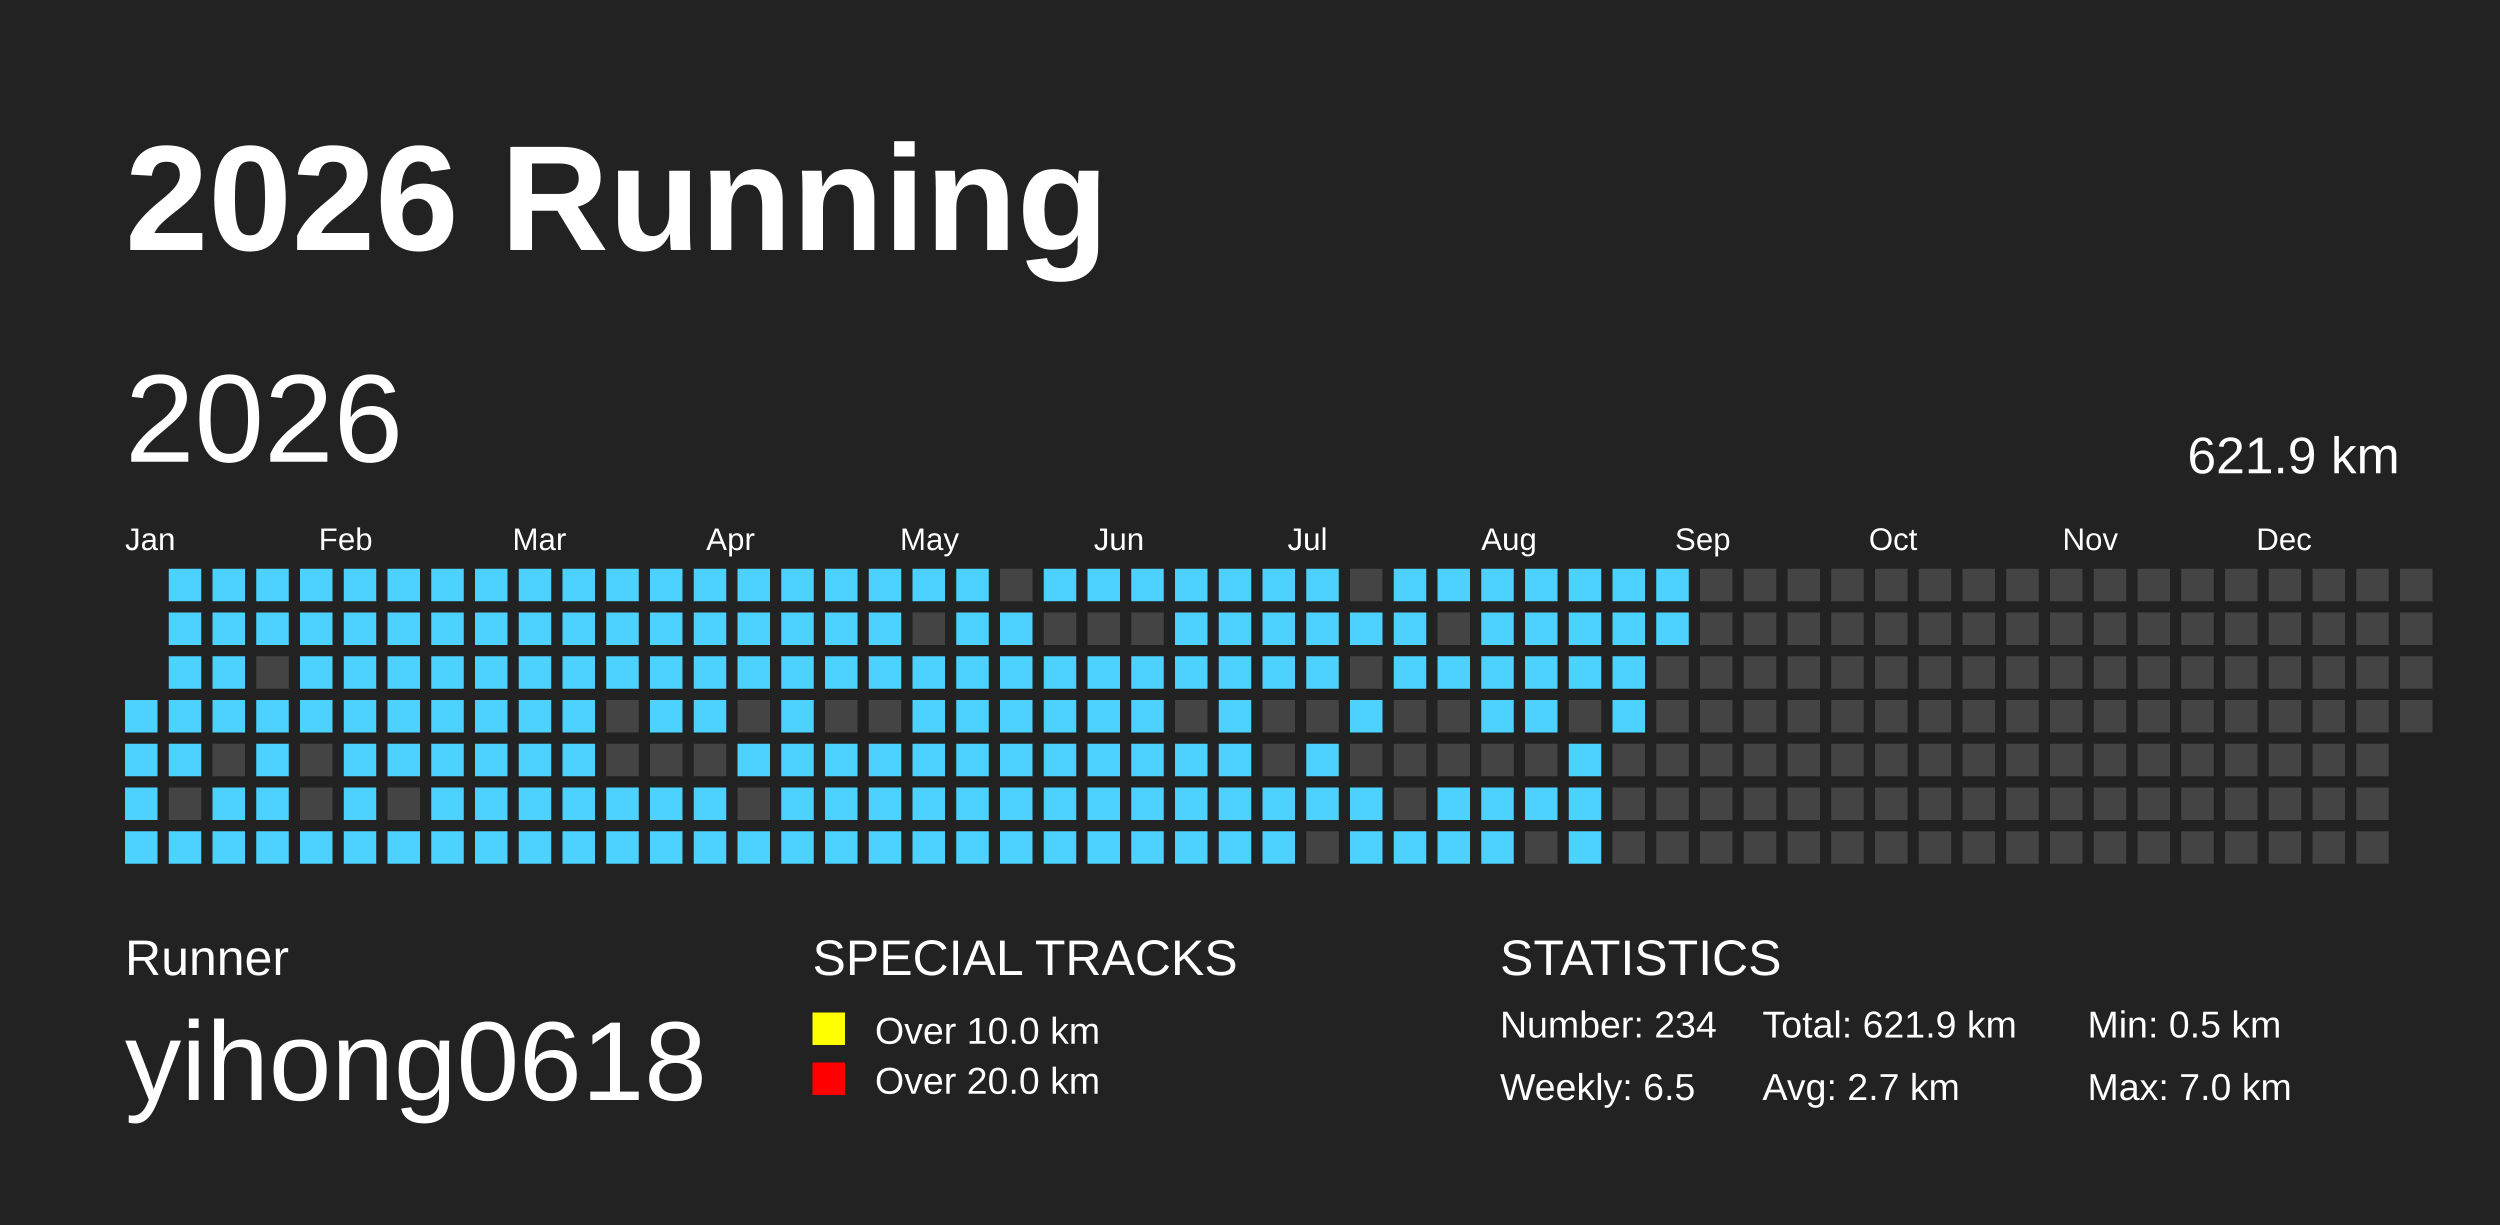
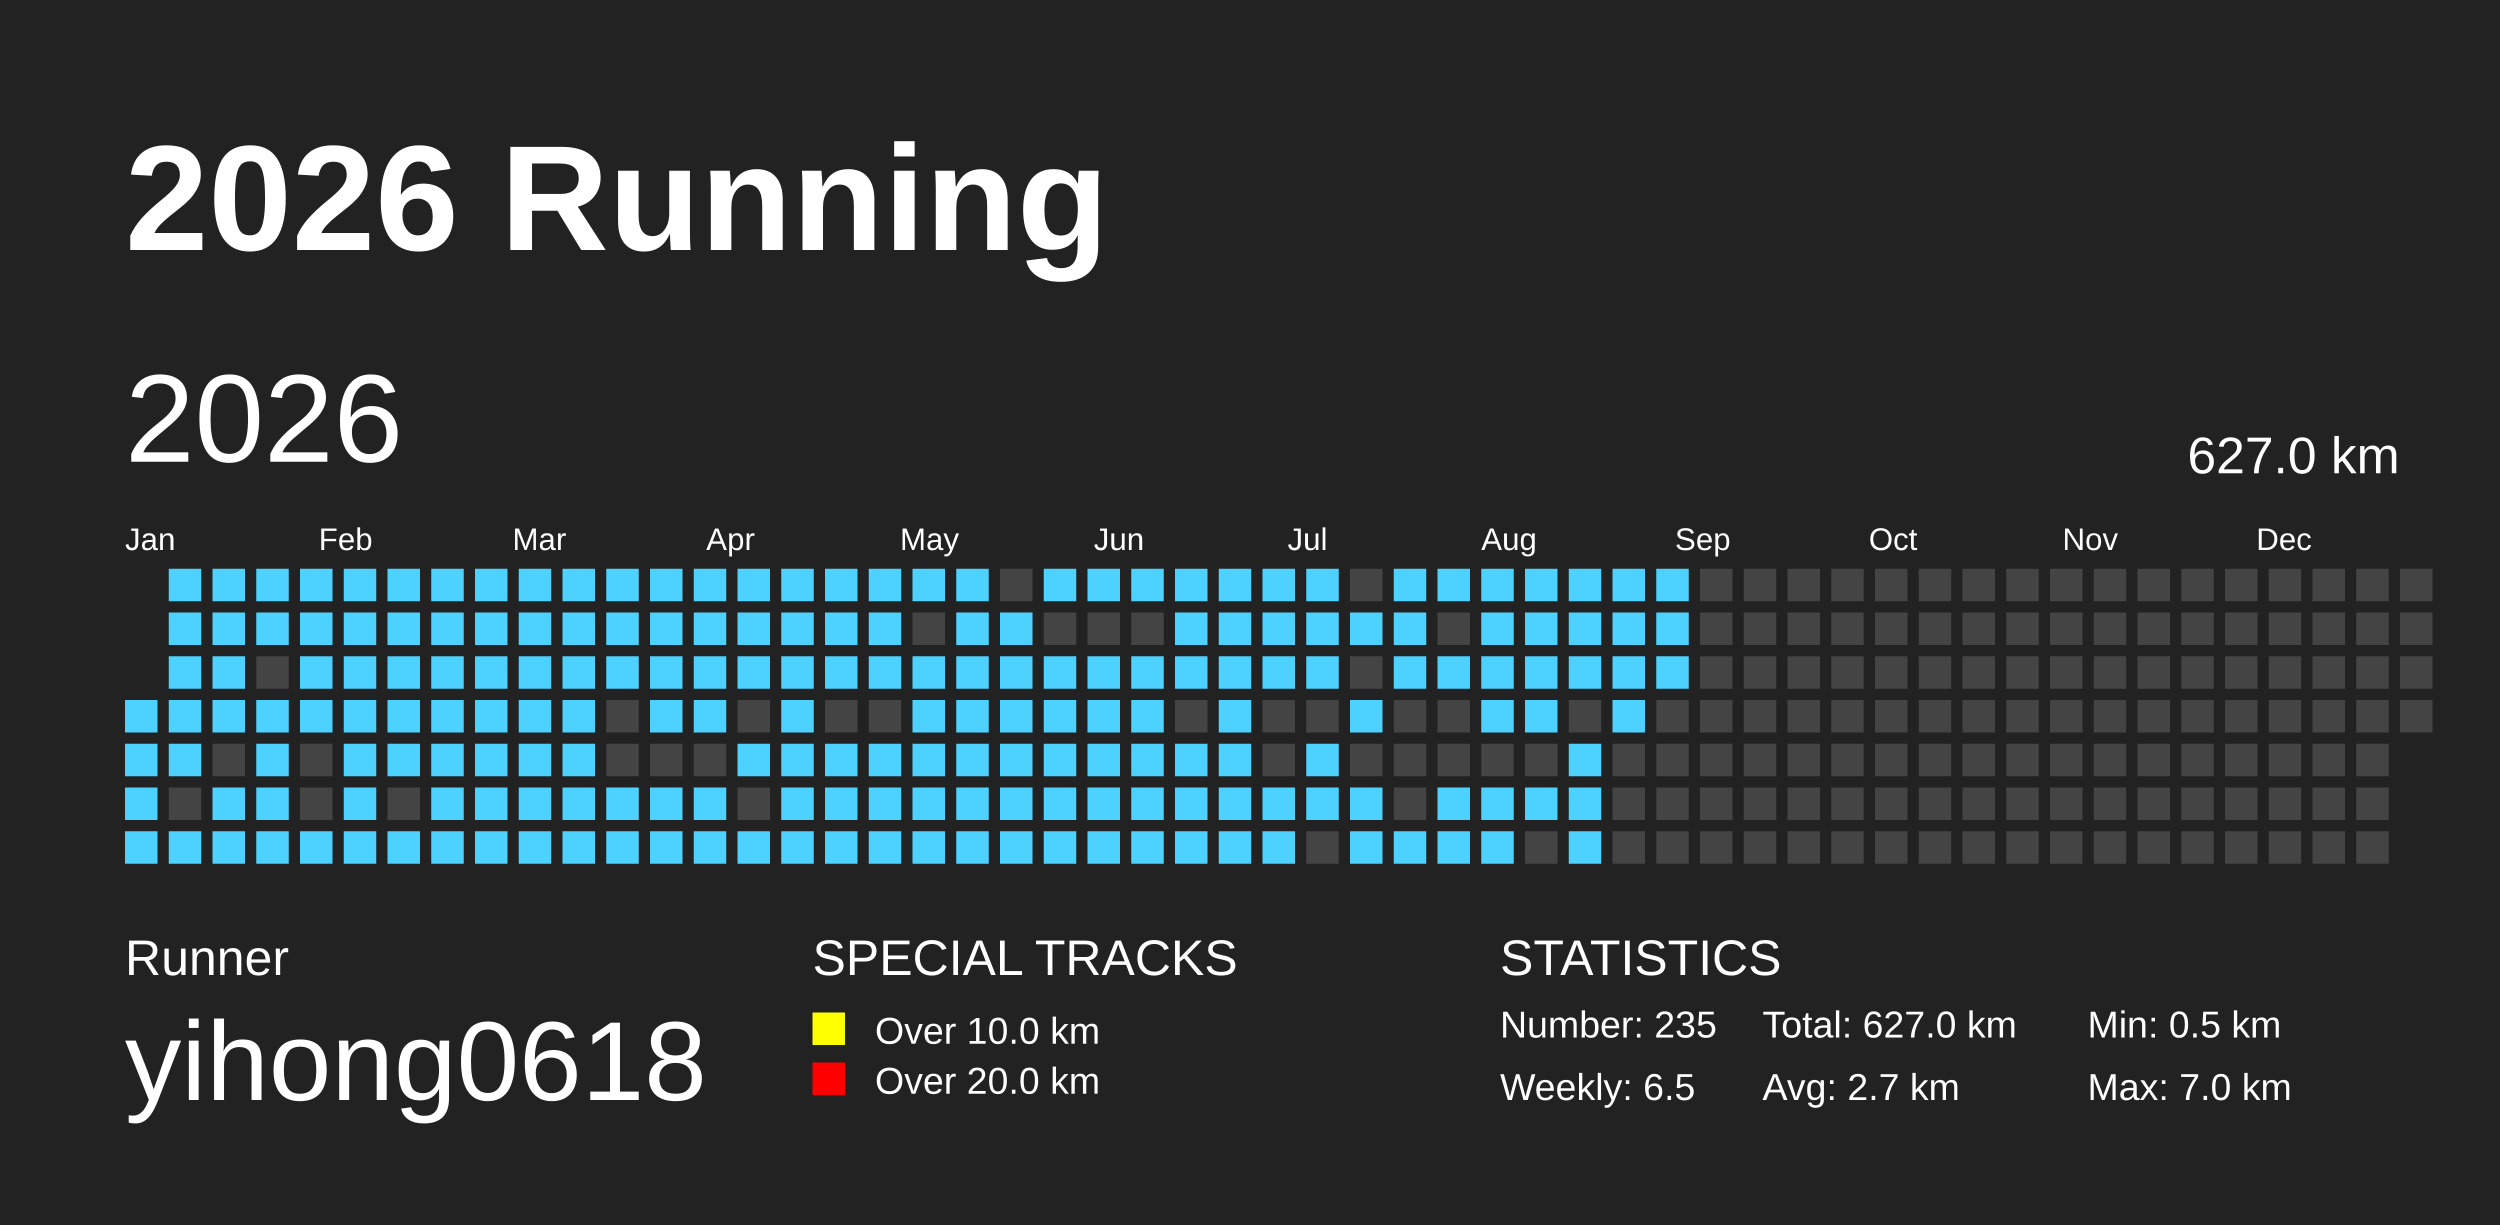
<svg xmlns="http://www.w3.org/2000/svg" baseProfile="full" height="98mm" version="1.1" viewBox="0,0,200,98" width="200mm">
  <defs />
  <rect fill="#222222" height="98" width="200" x="0" y="0" />
  <text fill="#FFFFFF" style="font-size:12px; font-family:Arial; font-weight:bold;" x="10" y="20">2026 Running</text>
  <text fill="#FFFFFF" style="font-size:4px; font-family:Arial" x="10" y="78">Runner</text>
  <text fill="#FFFFFF" style="font-size:9px; font-family:Arial" x="10" y="88">yihong0618</text>
  <text fill="#FFFFFF" style="font-size:4px; font-family:Arial" x="65" y="78">SPECIAL TRACKS</text>
  <rect fill="yellow" height="2.6" width="2.6" x="65" y="81" />
  <text fill="#FFFFFF" style="font-size:3px; font-family:Arial" x="70" y="83.5">Over 10.0 km</text>
  <rect fill="red" height="2.6" width="2.6" x="65" y="85" />
  <text fill="#FFFFFF" style="font-size:3px; font-family:Arial" x="70" y="87.5">Over 20.0 km</text>
  <text fill="#FFFFFF" style="font-size:4px; font-family:Arial" x="120" y="78">STATISTICS</text>
-   <text fill="#FFFFFF" style="font-size:3px; font-family:Arial" x="120" y="83">Number: 234</text>
+   <text fill="#FFFFFF" style="font-size:3px; font-family:Arial" x="120" y="83">Number: 235</text>
  <text fill="#FFFFFF" style="font-size:3px; font-family:Arial" x="120" y="88">Weekly: 6.5</text>
-   <text fill="#FFFFFF" style="font-size:3px; font-family:Arial" x="141" y="83">Total: 621.9 km</text>
+   <text fill="#FFFFFF" style="font-size:3px; font-family:Arial" x="141" y="83">Total: 627.0 km</text>
  <text fill="#FFFFFF" style="font-size:3px; font-family:Arial" x="141" y="88">Avg: 2.7 km</text>
  <text fill="#FFFFFF" style="font-size:3px; font-family:Arial" x="167" y="83">Min: 0.5 km</text>
  <text fill="#FFFFFF" style="font-size:3px; font-family:Arial" x="167" y="88">Max: 7.0 km</text>
  <text dominant-baseline="hanging" fill="#FFFFFF" style="font-size:10.0px; font-family:Arial;" x="10" y="30">2026</text>
-   <text dominant-baseline="hanging" fill="#FFFFFF" style="font-size:4.125px; font-family:Arial;" x="175" y="35">621.9 km</text>
+   <text dominant-baseline="hanging" fill="#FFFFFF" style="font-size:4.125px; font-family:Arial;" x="175" y="35">627.0 km</text>
  <text fill="#FFFFFF" style="font-size:2.5px; font-family:Arial" x="10.0" y="44">Jan</text>
  <text fill="#FFFFFF" style="font-size:2.5px; font-family:Arial" x="25.5" y="44">Feb</text>
  <text fill="#FFFFFF" style="font-size:2.5px; font-family:Arial" x="41.0" y="44">Mar</text>
  <text fill="#FFFFFF" style="font-size:2.5px; font-family:Arial" x="56.5" y="44">Apr</text>
  <text fill="#FFFFFF" style="font-size:2.5px; font-family:Arial" x="72.0" y="44">May</text>
  <text fill="#FFFFFF" style="font-size:2.5px; font-family:Arial" x="87.5" y="44">Jun</text>
  <text fill="#FFFFFF" style="font-size:2.5px; font-family:Arial" x="103.0" y="44">Jul</text>
  <text fill="#FFFFFF" style="font-size:2.5px; font-family:Arial" x="118.5" y="44">Aug</text>
  <text fill="#FFFFFF" style="font-size:2.5px; font-family:Arial" x="134.0" y="44">Sep</text>
  <text fill="#FFFFFF" style="font-size:2.5px; font-family:Arial" x="149.5" y="44">Oct</text>
  <text fill="#FFFFFF" style="font-size:2.5px; font-family:Arial" x="165.0" y="44">Nov</text>
  <text fill="#FFFFFF" style="font-size:2.5px; font-family:Arial" x="180.5" y="44">Dec</text>
  <rect fill="#4DD2FF" height="2.6" width="2.6" x="10.0" y="56.0" />
  <rect fill="#4DD2FF" height="2.6" width="2.6" x="10.0" y="59.5" />
  <rect fill="#4DD2FF" height="2.6" width="2.6" x="10.0" y="63.0" />
  <rect fill="#4DD2FF" height="2.6" width="2.6" x="10.0" y="66.5" />
  <rect fill="#4DD2FF" height="2.6" width="2.6" x="13.5" y="45.5" />
  <rect fill="#4DD2FF" height="2.6" width="2.6" x="13.5" y="49.0" />
  <rect fill="#4DD2FF" height="2.6" width="2.6" x="13.5" y="52.5" />
  <rect fill="#4DD2FF" height="2.6" width="2.6" x="13.5" y="56.0" />
  <rect fill="#4DD2FF" height="2.6" width="2.6" x="13.5" y="59.5" />
  <rect fill="#444444" height="2.6" width="2.6" x="13.5" y="63.0" />
  <rect fill="#4DD2FF" height="2.6" width="2.6" x="13.5" y="66.5" />
  <rect fill="#4DD2FF" height="2.6" width="2.6" x="17.0" y="45.5" />
  <rect fill="#4DD2FF" height="2.6" width="2.6" x="17.0" y="49.0" />
  <rect fill="#4DD2FF" height="2.6" width="2.6" x="17.0" y="52.5" />
  <rect fill="#4DD2FF" height="2.6" width="2.6" x="17.0" y="56.0" />
  <rect fill="#444444" height="2.6" width="2.6" x="17.0" y="59.5" />
  <rect fill="#4DD2FF" height="2.6" width="2.6" x="17.0" y="63.0" />
  <rect fill="#4DD2FF" height="2.6" width="2.6" x="17.0" y="66.5" />
  <rect fill="#4DD2FF" height="2.6" width="2.6" x="20.5" y="45.5" />
  <rect fill="#4DD2FF" height="2.6" width="2.6" x="20.5" y="49.0" />
  <rect fill="#444444" height="2.6" width="2.6" x="20.5" y="52.5" />
  <rect fill="#4DD2FF" height="2.6" width="2.6" x="20.5" y="56.0" />
  <rect fill="#4DD2FF" height="2.6" width="2.6" x="20.5" y="59.5" />
  <rect fill="#4DD2FF" height="2.6" width="2.6" x="20.5" y="63.0" />
  <rect fill="#4DD2FF" height="2.6" width="2.6" x="20.5" y="66.5" />
  <rect fill="#4DD2FF" height="2.6" width="2.6" x="24.0" y="45.5" />
  <rect fill="#4DD2FF" height="2.6" width="2.6" x="24.0" y="49.0" />
  <rect fill="#4DD2FF" height="2.6" width="2.6" x="24.0" y="52.5" />
  <rect fill="#4DD2FF" height="2.6" width="2.6" x="24.0" y="56.0" />
  <rect fill="#444444" height="2.6" width="2.6" x="24.0" y="59.5" />
  <rect fill="#444444" height="2.6" width="2.6" x="24.0" y="63.0" />
  <rect fill="#4DD2FF" height="2.6" width="2.6" x="24.0" y="66.5" />
  <rect fill="#4DD2FF" height="2.6" width="2.6" x="27.5" y="45.5" />
  <rect fill="#4DD2FF" height="2.6" width="2.6" x="27.5" y="49.0" />
  <rect fill="#4DD2FF" height="2.6" width="2.6" x="27.5" y="52.5" />
  <rect fill="#4DD2FF" height="2.6" width="2.6" x="27.5" y="56.0" />
  <rect fill="#4DD2FF" height="2.6" width="2.6" x="27.5" y="59.5" />
  <rect fill="#4DD2FF" height="2.6" width="2.6" x="27.5" y="63.0" />
  <rect fill="#4DD2FF" height="2.6" width="2.6" x="27.5" y="66.5" />
  <rect fill="#4DD2FF" height="2.6" width="2.6" x="31.0" y="45.5" />
  <rect fill="#4DD2FF" height="2.6" width="2.6" x="31.0" y="49.0" />
  <rect fill="#4DD2FF" height="2.6" width="2.6" x="31.0" y="52.5" />
  <rect fill="#4DD2FF" height="2.6" width="2.6" x="31.0" y="56.0" />
  <rect fill="#4DD2FF" height="2.6" width="2.6" x="31.0" y="59.5" />
  <rect fill="#444444" height="2.6" width="2.6" x="31.0" y="63.0" />
  <rect fill="#4DD2FF" height="2.6" width="2.6" x="31.0" y="66.5" />
  <rect fill="#4DD2FF" height="2.6" width="2.6" x="34.5" y="45.5" />
  <rect fill="#4DD2FF" height="2.6" width="2.6" x="34.5" y="49.0" />
  <rect fill="#4DD2FF" height="2.6" width="2.6" x="34.5" y="52.5" />
  <rect fill="#4DD2FF" height="2.6" width="2.6" x="34.5" y="56.0" />
  <rect fill="#4DD2FF" height="2.6" width="2.6" x="34.5" y="59.5" />
  <rect fill="#4DD2FF" height="2.6" width="2.6" x="34.5" y="63.0" />
  <rect fill="#4DD2FF" height="2.6" width="2.6" x="34.5" y="66.5" />
  <rect fill="#4DD2FF" height="2.6" width="2.6" x="38.0" y="45.5" />
  <rect fill="#4DD2FF" height="2.6" width="2.6" x="38.0" y="49.0" />
  <rect fill="#4DD2FF" height="2.6" width="2.6" x="38.0" y="52.5" />
  <rect fill="#4DD2FF" height="2.6" width="2.6" x="38.0" y="56.0" />
  <rect fill="#4DD2FF" height="2.6" width="2.6" x="38.0" y="59.5" />
  <rect fill="#4DD2FF" height="2.6" width="2.6" x="38.0" y="63.0" />
  <rect fill="#4DD2FF" height="2.6" width="2.6" x="38.0" y="66.5" />
  <rect fill="#4DD2FF" height="2.6" width="2.6" x="41.5" y="45.5" />
  <rect fill="#4DD2FF" height="2.6" width="2.6" x="41.5" y="49.0" />
  <rect fill="#4DD2FF" height="2.6" width="2.6" x="41.5" y="52.5" />
  <rect fill="#4DD2FF" height="2.6" width="2.6" x="41.5" y="56.0" />
  <rect fill="#4DD2FF" height="2.6" width="2.6" x="41.5" y="59.5" />
  <rect fill="#4DD2FF" height="2.6" width="2.6" x="41.5" y="63.0" />
  <rect fill="#4DD2FF" height="2.6" width="2.6" x="41.5" y="66.5" />
  <rect fill="#4DD2FF" height="2.6" width="2.6" x="45.0" y="45.5" />
  <rect fill="#4DD2FF" height="2.6" width="2.6" x="45.0" y="49.0" />
  <rect fill="#4DD2FF" height="2.6" width="2.6" x="45.0" y="52.5" />
  <rect fill="#4DD2FF" height="2.6" width="2.6" x="45.0" y="56.0" />
  <rect fill="#4DD2FF" height="2.6" width="2.6" x="45.0" y="59.5" />
  <rect fill="#4DD2FF" height="2.6" width="2.6" x="45.0" y="63.0" />
  <rect fill="#4DD2FF" height="2.6" width="2.6" x="45.0" y="66.5" />
  <rect fill="#4DD2FF" height="2.6" width="2.6" x="48.5" y="45.5" />
  <rect fill="#4DD2FF" height="2.6" width="2.6" x="48.5" y="49.0" />
  <rect fill="#4DD2FF" height="2.6" width="2.6" x="48.5" y="52.5" />
  <rect fill="#444444" height="2.6" width="2.6" x="48.5" y="56.0" />
  <rect fill="#444444" height="2.6" width="2.6" x="48.5" y="59.5" />
  <rect fill="#4DD2FF" height="2.6" width="2.6" x="48.5" y="63.0" />
  <rect fill="#4DD2FF" height="2.6" width="2.6" x="48.5" y="66.5" />
  <rect fill="#4DD2FF" height="2.6" width="2.6" x="52.0" y="45.5" />
  <rect fill="#4DD2FF" height="2.6" width="2.6" x="52.0" y="49.0" />
  <rect fill="#4DD2FF" height="2.6" width="2.6" x="52.0" y="52.5" />
  <rect fill="#4DD2FF" height="2.6" width="2.6" x="52.0" y="56.0" />
  <rect fill="#444444" height="2.6" width="2.6" x="52.0" y="59.5" />
  <rect fill="#4DD2FF" height="2.6" width="2.6" x="52.0" y="63.0" />
  <rect fill="#4DD2FF" height="2.6" width="2.6" x="52.0" y="66.5" />
  <rect fill="#4DD2FF" height="2.6" width="2.6" x="55.5" y="45.5" />
  <rect fill="#4DD2FF" height="2.6" width="2.6" x="55.5" y="49.0" />
  <rect fill="#4DD2FF" height="2.6" width="2.6" x="55.5" y="52.5" />
  <rect fill="#4DD2FF" height="2.6" width="2.6" x="55.5" y="56.0" />
  <rect fill="#444444" height="2.6" width="2.6" x="55.5" y="59.5" />
  <rect fill="#4DD2FF" height="2.6" width="2.6" x="55.5" y="63.0" />
  <rect fill="#4DD2FF" height="2.6" width="2.6" x="55.5" y="66.5" />
  <rect fill="#4DD2FF" height="2.6" width="2.6" x="59.0" y="45.5" />
  <rect fill="#4DD2FF" height="2.6" width="2.6" x="59.0" y="49.0" />
  <rect fill="#4DD2FF" height="2.6" width="2.6" x="59.0" y="52.5" />
  <rect fill="#444444" height="2.6" width="2.6" x="59.0" y="56.0" />
  <rect fill="#4DD2FF" height="2.6" width="2.6" x="59.0" y="59.5" />
  <rect fill="#444444" height="2.6" width="2.6" x="59.0" y="63.0" />
  <rect fill="#4DD2FF" height="2.6" width="2.6" x="59.0" y="66.5" />
  <rect fill="#4DD2FF" height="2.6" width="2.6" x="62.5" y="45.5" />
  <rect fill="#4DD2FF" height="2.6" width="2.6" x="62.5" y="49.0" />
  <rect fill="#4DD2FF" height="2.6" width="2.6" x="62.5" y="52.5" />
  <rect fill="#4DD2FF" height="2.6" width="2.6" x="62.5" y="56.0" />
  <rect fill="#4DD2FF" height="2.6" width="2.6" x="62.5" y="59.5" />
  <rect fill="#4DD2FF" height="2.6" width="2.6" x="62.5" y="63.0" />
  <rect fill="#4DD2FF" height="2.6" width="2.6" x="62.5" y="66.5" />
  <rect fill="#4DD2FF" height="2.6" width="2.6" x="66.0" y="45.5" />
  <rect fill="#4DD2FF" height="2.6" width="2.6" x="66.0" y="49.0" />
  <rect fill="#4DD2FF" height="2.6" width="2.6" x="66.0" y="52.5" />
  <rect fill="#444444" height="2.6" width="2.6" x="66.0" y="56.0" />
  <rect fill="#4DD2FF" height="2.6" width="2.6" x="66.0" y="59.5" />
  <rect fill="#4DD2FF" height="2.6" width="2.6" x="66.0" y="63.0" />
  <rect fill="#4DD2FF" height="2.6" width="2.6" x="66.0" y="66.5" />
  <rect fill="#4DD2FF" height="2.6" width="2.6" x="69.5" y="45.5" />
  <rect fill="#4DD2FF" height="2.6" width="2.6" x="69.5" y="49.0" />
  <rect fill="#4DD2FF" height="2.6" width="2.6" x="69.5" y="52.5" />
  <rect fill="#444444" height="2.6" width="2.6" x="69.5" y="56.0" />
  <rect fill="#4DD2FF" height="2.6" width="2.6" x="69.5" y="59.5" />
  <rect fill="#4DD2FF" height="2.6" width="2.6" x="69.5" y="63.0" />
  <rect fill="#4DD2FF" height="2.6" width="2.6" x="69.5" y="66.5" />
  <rect fill="#4DD2FF" height="2.6" width="2.6" x="73.0" y="45.5" />
  <rect fill="#444444" height="2.6" width="2.6" x="73.0" y="49.0" />
  <rect fill="#4DD2FF" height="2.6" width="2.6" x="73.0" y="52.5" />
  <rect fill="#4DD2FF" height="2.6" width="2.6" x="73.0" y="56.0" />
  <rect fill="#4DD2FF" height="2.6" width="2.6" x="73.0" y="59.5" />
  <rect fill="#4DD2FF" height="2.6" width="2.6" x="73.0" y="63.0" />
  <rect fill="#4DD2FF" height="2.6" width="2.6" x="73.0" y="66.5" />
  <rect fill="#4DD2FF" height="2.6" width="2.6" x="76.5" y="45.5" />
  <rect fill="#4DD2FF" height="2.6" width="2.6" x="76.5" y="49.0" />
  <rect fill="#4DD2FF" height="2.6" width="2.6" x="76.5" y="52.5" />
  <rect fill="#4DD2FF" height="2.6" width="2.6" x="76.5" y="56.0" />
  <rect fill="#4DD2FF" height="2.6" width="2.6" x="76.5" y="59.5" />
  <rect fill="#4DD2FF" height="2.6" width="2.6" x="76.5" y="63.0" />
  <rect fill="#4DD2FF" height="2.6" width="2.6" x="76.5" y="66.5" />
  <rect fill="#444444" height="2.6" width="2.6" x="80.0" y="45.5" />
  <rect fill="#4DD2FF" height="2.6" width="2.6" x="80.0" y="49.0" />
  <rect fill="#4DD2FF" height="2.6" width="2.6" x="80.0" y="52.5" />
  <rect fill="#4DD2FF" height="2.6" width="2.6" x="80.0" y="56.0" />
  <rect fill="#4DD2FF" height="2.6" width="2.6" x="80.0" y="59.5" />
  <rect fill="#4DD2FF" height="2.6" width="2.6" x="80.0" y="63.0" />
  <rect fill="#4DD2FF" height="2.6" width="2.6" x="80.0" y="66.5" />
  <rect fill="#4DD2FF" height="2.6" width="2.6" x="83.5" y="45.5" />
  <rect fill="#444444" height="2.6" width="2.6" x="83.5" y="49.0" />
  <rect fill="#4DD2FF" height="2.6" width="2.6" x="83.5" y="52.5" />
  <rect fill="#4DD2FF" height="2.6" width="2.6" x="83.5" y="56.0" />
  <rect fill="#4DD2FF" height="2.6" width="2.6" x="83.5" y="59.5" />
  <rect fill="#4DD2FF" height="2.6" width="2.6" x="83.5" y="63.0" />
  <rect fill="#4DD2FF" height="2.6" width="2.6" x="83.5" y="66.5" />
  <rect fill="#4DD2FF" height="2.6" width="2.6" x="87.0" y="45.5" />
  <rect fill="#444444" height="2.6" width="2.6" x="87.0" y="49.0" />
  <rect fill="#4DD2FF" height="2.6" width="2.6" x="87.0" y="52.5" />
  <rect fill="#4DD2FF" height="2.6" width="2.6" x="87.0" y="56.0" />
  <rect fill="#4DD2FF" height="2.6" width="2.6" x="87.0" y="59.5" />
  <rect fill="#4DD2FF" height="2.6" width="2.6" x="87.0" y="63.0" />
  <rect fill="#4DD2FF" height="2.6" width="2.6" x="87.0" y="66.5" />
  <rect fill="#4DD2FF" height="2.6" width="2.6" x="90.5" y="45.5" />
  <rect fill="#444444" height="2.6" width="2.6" x="90.5" y="49.0" />
  <rect fill="#4DD2FF" height="2.6" width="2.6" x="90.5" y="52.5" />
  <rect fill="#4DD2FF" height="2.6" width="2.6" x="90.5" y="56.0" />
  <rect fill="#4DD2FF" height="2.6" width="2.6" x="90.5" y="59.5" />
  <rect fill="#4DD2FF" height="2.6" width="2.6" x="90.5" y="63.0" />
  <rect fill="#4DD2FF" height="2.6" width="2.6" x="90.5" y="66.5" />
  <rect fill="#4DD2FF" height="2.6" width="2.6" x="94.0" y="45.5" />
  <rect fill="#4DD2FF" height="2.6" width="2.6" x="94.0" y="49.0" />
  <rect fill="#4DD2FF" height="2.6" width="2.6" x="94.0" y="52.5" />
  <rect fill="#444444" height="2.6" width="2.6" x="94.0" y="56.0" />
  <rect fill="#4DD2FF" height="2.6" width="2.6" x="94.0" y="59.5" />
  <rect fill="#4DD2FF" height="2.6" width="2.6" x="94.0" y="63.0" />
  <rect fill="#4DD2FF" height="2.6" width="2.6" x="94.0" y="66.5" />
  <rect fill="#4DD2FF" height="2.6" width="2.6" x="97.5" y="45.5" />
  <rect fill="#4DD2FF" height="2.6" width="2.6" x="97.5" y="49.0" />
  <rect fill="#4DD2FF" height="2.6" width="2.6" x="97.5" y="52.5" />
  <rect fill="#4DD2FF" height="2.6" width="2.6" x="97.5" y="56.0" />
  <rect fill="#4DD2FF" height="2.6" width="2.6" x="97.5" y="59.5" />
  <rect fill="#4DD2FF" height="2.6" width="2.6" x="97.5" y="63.0" />
  <rect fill="#4DD2FF" height="2.6" width="2.6" x="97.5" y="66.5" />
  <rect fill="#4DD2FF" height="2.6" width="2.6" x="101.0" y="45.5" />
  <rect fill="#4DD2FF" height="2.6" width="2.6" x="101.0" y="49.0" />
  <rect fill="#4DD2FF" height="2.6" width="2.6" x="101.0" y="52.5" />
  <rect fill="#444444" height="2.6" width="2.6" x="101.0" y="56.0" />
  <rect fill="#444444" height="2.6" width="2.6" x="101.0" y="59.5" />
  <rect fill="#4DD2FF" height="2.6" width="2.6" x="101.0" y="63.0" />
  <rect fill="#4DD2FF" height="2.6" width="2.6" x="101.0" y="66.5" />
  <rect fill="#4DD2FF" height="2.6" width="2.6" x="104.5" y="45.5" />
  <rect fill="#4DD2FF" height="2.6" width="2.6" x="104.5" y="49.0" />
  <rect fill="#4DD2FF" height="2.6" width="2.6" x="104.5" y="52.5" />
  <rect fill="#444444" height="2.6" width="2.6" x="104.5" y="56.0" />
  <rect fill="#4DD2FF" height="2.6" width="2.6" x="104.5" y="59.5" />
  <rect fill="#4DD2FF" height="2.6" width="2.6" x="104.5" y="63.0" />
  <rect fill="#444444" height="2.6" width="2.6" x="104.5" y="66.5" />
  <rect fill="#444444" height="2.6" width="2.6" x="108.0" y="45.5" />
  <rect fill="#4DD2FF" height="2.6" width="2.6" x="108.0" y="49.0" />
  <rect fill="#444444" height="2.6" width="2.6" x="108.0" y="52.5" />
  <rect fill="#4DD2FF" height="2.6" width="2.6" x="108.0" y="56.0" />
  <rect fill="#444444" height="2.6" width="2.6" x="108.0" y="59.5" />
  <rect fill="#4DD2FF" height="2.6" width="2.6" x="108.0" y="63.0" />
  <rect fill="#4DD2FF" height="2.6" width="2.6" x="108.0" y="66.5" />
  <rect fill="#4DD2FF" height="2.6" width="2.6" x="111.5" y="45.5" />
  <rect fill="#4DD2FF" height="2.6" width="2.6" x="111.5" y="49.0" />
  <rect fill="#4DD2FF" height="2.6" width="2.6" x="111.5" y="52.5" />
  <rect fill="#444444" height="2.6" width="2.6" x="111.5" y="56.0" />
  <rect fill="#444444" height="2.6" width="2.6" x="111.5" y="59.5" />
  <rect fill="#444444" height="2.6" width="2.6" x="111.5" y="63.0" />
  <rect fill="#4DD2FF" height="2.6" width="2.6" x="111.5" y="66.5" />
  <rect fill="#4DD2FF" height="2.6" width="2.6" x="115.0" y="45.5" />
  <rect fill="#444444" height="2.6" width="2.6" x="115.0" y="49.0" />
  <rect fill="#4DD2FF" height="2.6" width="2.6" x="115.0" y="52.5" />
  <rect fill="#444444" height="2.6" width="2.6" x="115.0" y="56.0" />
  <rect fill="#444444" height="2.6" width="2.6" x="115.0" y="59.5" />
  <rect fill="#4DD2FF" height="2.6" width="2.6" x="115.0" y="63.0" />
  <rect fill="#4DD2FF" height="2.6" width="2.6" x="115.0" y="66.5" />
  <rect fill="#4DD2FF" height="2.6" width="2.6" x="118.5" y="45.5" />
  <rect fill="#4DD2FF" height="2.6" width="2.6" x="118.5" y="49.0" />
  <rect fill="#4DD2FF" height="2.6" width="2.6" x="118.5" y="52.5" />
  <rect fill="#4DD2FF" height="2.6" width="2.6" x="118.5" y="56.0" />
  <rect fill="#444444" height="2.6" width="2.6" x="118.5" y="59.5" />
  <rect fill="#4DD2FF" height="2.6" width="2.6" x="118.5" y="63.0" />
  <rect fill="#4DD2FF" height="2.6" width="2.6" x="118.5" y="66.5" />
  <rect fill="#4DD2FF" height="2.6" width="2.6" x="122.0" y="45.5" />
  <rect fill="#4DD2FF" height="2.6" width="2.6" x="122.0" y="49.0" />
  <rect fill="#4DD2FF" height="2.6" width="2.6" x="122.0" y="52.5" />
  <rect fill="#4DD2FF" height="2.6" width="2.6" x="122.0" y="56.0" />
  <rect fill="#444444" height="2.6" width="2.6" x="122.0" y="59.5" />
  <rect fill="#4DD2FF" height="2.6" width="2.6" x="122.0" y="63.0" />
  <rect fill="#444444" height="2.6" width="2.6" x="122.0" y="66.5" />
  <rect fill="#4DD2FF" height="2.6" width="2.6" x="125.5" y="45.5" />
  <rect fill="#4DD2FF" height="2.6" width="2.6" x="125.5" y="49.0" />
  <rect fill="#4DD2FF" height="2.6" width="2.6" x="125.5" y="52.5" />
  <rect fill="#444444" height="2.6" width="2.6" x="125.5" y="56.0" />
  <rect fill="#4DD2FF" height="2.6" width="2.6" x="125.5" y="59.5" />
  <rect fill="#4DD2FF" height="2.6" width="2.6" x="125.5" y="63.0" />
  <rect fill="#4DD2FF" height="2.6" width="2.6" x="125.5" y="66.5" />
  <rect fill="#4DD2FF" height="2.6" width="2.6" x="129.0" y="45.5" />
  <rect fill="#4DD2FF" height="2.6" width="2.6" x="129.0" y="49.0" />
  <rect fill="#4DD2FF" height="2.6" width="2.6" x="129.0" y="52.5" />
  <rect fill="#4DD2FF" height="2.6" width="2.6" x="129.0" y="56.0" />
  <rect fill="#444444" height="2.6" width="2.6" x="129.0" y="59.5" />
  <rect fill="#444444" height="2.6" width="2.6" x="129.0" y="63.0" />
  <rect fill="#444444" height="2.6" width="2.6" x="129.0" y="66.5" />
  <rect fill="#4DD2FF" height="2.6" width="2.6" x="132.5" y="45.5" />
  <rect fill="#4DD2FF" height="2.6" width="2.6" x="132.5" y="49.0" />
-   <rect fill="#444444" height="2.6" width="2.6" x="132.5" y="52.5" />
+   <rect fill="#4DD2FF" height="2.6" width="2.6" x="132.5" y="52.5" />
  <rect fill="#444444" height="2.6" width="2.6" x="132.5" y="56.0" />
  <rect fill="#444444" height="2.6" width="2.6" x="132.5" y="59.5" />
  <rect fill="#444444" height="2.6" width="2.6" x="132.5" y="63.0" />
  <rect fill="#444444" height="2.6" width="2.6" x="132.5" y="66.5" />
  <rect fill="#444444" height="2.6" width="2.6" x="136.0" y="45.5" />
  <rect fill="#444444" height="2.6" width="2.6" x="136.0" y="49.0" />
  <rect fill="#444444" height="2.6" width="2.6" x="136.0" y="52.5" />
  <rect fill="#444444" height="2.6" width="2.6" x="136.0" y="56.0" />
  <rect fill="#444444" height="2.6" width="2.6" x="136.0" y="59.5" />
  <rect fill="#444444" height="2.6" width="2.6" x="136.0" y="63.0" />
  <rect fill="#444444" height="2.6" width="2.6" x="136.0" y="66.5" />
  <rect fill="#444444" height="2.6" width="2.6" x="139.5" y="45.5" />
  <rect fill="#444444" height="2.6" width="2.6" x="139.5" y="49.0" />
  <rect fill="#444444" height="2.6" width="2.6" x="139.5" y="52.5" />
  <rect fill="#444444" height="2.6" width="2.6" x="139.5" y="56.0" />
  <rect fill="#444444" height="2.6" width="2.6" x="139.5" y="59.5" />
  <rect fill="#444444" height="2.6" width="2.6" x="139.5" y="63.0" />
  <rect fill="#444444" height="2.6" width="2.6" x="139.5" y="66.5" />
  <rect fill="#444444" height="2.6" width="2.6" x="143.0" y="45.5" />
  <rect fill="#444444" height="2.6" width="2.6" x="143.0" y="49.0" />
  <rect fill="#444444" height="2.6" width="2.6" x="143.0" y="52.5" />
  <rect fill="#444444" height="2.6" width="2.6" x="143.0" y="56.0" />
  <rect fill="#444444" height="2.6" width="2.6" x="143.0" y="59.5" />
  <rect fill="#444444" height="2.6" width="2.6" x="143.0" y="63.0" />
  <rect fill="#444444" height="2.6" width="2.6" x="143.0" y="66.5" />
  <rect fill="#444444" height="2.6" width="2.6" x="146.5" y="45.5" />
  <rect fill="#444444" height="2.6" width="2.6" x="146.5" y="49.0" />
  <rect fill="#444444" height="2.6" width="2.6" x="146.5" y="52.5" />
  <rect fill="#444444" height="2.6" width="2.6" x="146.5" y="56.0" />
  <rect fill="#444444" height="2.6" width="2.6" x="146.5" y="59.5" />
  <rect fill="#444444" height="2.6" width="2.6" x="146.5" y="63.0" />
  <rect fill="#444444" height="2.6" width="2.6" x="146.5" y="66.5" />
  <rect fill="#444444" height="2.6" width="2.6" x="150.0" y="45.5" />
  <rect fill="#444444" height="2.6" width="2.6" x="150.0" y="49.0" />
  <rect fill="#444444" height="2.6" width="2.6" x="150.0" y="52.5" />
  <rect fill="#444444" height="2.6" width="2.6" x="150.0" y="56.0" />
  <rect fill="#444444" height="2.6" width="2.6" x="150.0" y="59.5" />
  <rect fill="#444444" height="2.6" width="2.6" x="150.0" y="63.0" />
  <rect fill="#444444" height="2.6" width="2.6" x="150.0" y="66.5" />
  <rect fill="#444444" height="2.6" width="2.6" x="153.5" y="45.5" />
  <rect fill="#444444" height="2.6" width="2.6" x="153.5" y="49.0" />
  <rect fill="#444444" height="2.6" width="2.6" x="153.5" y="52.5" />
  <rect fill="#444444" height="2.6" width="2.6" x="153.5" y="56.0" />
  <rect fill="#444444" height="2.6" width="2.6" x="153.5" y="59.5" />
  <rect fill="#444444" height="2.6" width="2.6" x="153.5" y="63.0" />
  <rect fill="#444444" height="2.6" width="2.6" x="153.5" y="66.5" />
  <rect fill="#444444" height="2.6" width="2.6" x="157.0" y="45.5" />
  <rect fill="#444444" height="2.6" width="2.6" x="157.0" y="49.0" />
  <rect fill="#444444" height="2.6" width="2.6" x="157.0" y="52.5" />
  <rect fill="#444444" height="2.6" width="2.6" x="157.0" y="56.0" />
  <rect fill="#444444" height="2.6" width="2.6" x="157.0" y="59.5" />
  <rect fill="#444444" height="2.6" width="2.6" x="157.0" y="63.0" />
  <rect fill="#444444" height="2.6" width="2.6" x="157.0" y="66.5" />
  <rect fill="#444444" height="2.6" width="2.6" x="160.5" y="45.5" />
  <rect fill="#444444" height="2.6" width="2.6" x="160.5" y="49.0" />
  <rect fill="#444444" height="2.6" width="2.6" x="160.5" y="52.5" />
  <rect fill="#444444" height="2.6" width="2.6" x="160.5" y="56.0" />
  <rect fill="#444444" height="2.6" width="2.6" x="160.5" y="59.5" />
  <rect fill="#444444" height="2.6" width="2.6" x="160.5" y="63.0" />
  <rect fill="#444444" height="2.6" width="2.6" x="160.5" y="66.5" />
  <rect fill="#444444" height="2.6" width="2.6" x="164.0" y="45.5" />
  <rect fill="#444444" height="2.6" width="2.6" x="164.0" y="49.0" />
  <rect fill="#444444" height="2.6" width="2.6" x="164.0" y="52.5" />
  <rect fill="#444444" height="2.6" width="2.6" x="164.0" y="56.0" />
  <rect fill="#444444" height="2.6" width="2.6" x="164.0" y="59.5" />
  <rect fill="#444444" height="2.6" width="2.6" x="164.0" y="63.0" />
  <rect fill="#444444" height="2.6" width="2.6" x="164.0" y="66.5" />
  <rect fill="#444444" height="2.6" width="2.6" x="167.5" y="45.5" />
  <rect fill="#444444" height="2.6" width="2.6" x="167.5" y="49.0" />
  <rect fill="#444444" height="2.6" width="2.6" x="167.5" y="52.5" />
  <rect fill="#444444" height="2.6" width="2.6" x="167.5" y="56.0" />
  <rect fill="#444444" height="2.6" width="2.6" x="167.5" y="59.5" />
  <rect fill="#444444" height="2.6" width="2.6" x="167.5" y="63.0" />
  <rect fill="#444444" height="2.6" width="2.6" x="167.5" y="66.5" />
  <rect fill="#444444" height="2.6" width="2.6" x="171.0" y="45.5" />
  <rect fill="#444444" height="2.6" width="2.6" x="171.0" y="49.0" />
  <rect fill="#444444" height="2.6" width="2.6" x="171.0" y="52.5" />
  <rect fill="#444444" height="2.6" width="2.6" x="171.0" y="56.0" />
  <rect fill="#444444" height="2.6" width="2.6" x="171.0" y="59.5" />
  <rect fill="#444444" height="2.6" width="2.6" x="171.0" y="63.0" />
  <rect fill="#444444" height="2.6" width="2.6" x="171.0" y="66.5" />
  <rect fill="#444444" height="2.6" width="2.6" x="174.5" y="45.5" />
  <rect fill="#444444" height="2.6" width="2.6" x="174.5" y="49.0" />
  <rect fill="#444444" height="2.6" width="2.6" x="174.5" y="52.5" />
  <rect fill="#444444" height="2.6" width="2.6" x="174.5" y="56.0" />
  <rect fill="#444444" height="2.6" width="2.6" x="174.5" y="59.5" />
  <rect fill="#444444" height="2.6" width="2.6" x="174.5" y="63.0" />
  <rect fill="#444444" height="2.6" width="2.6" x="174.5" y="66.5" />
  <rect fill="#444444" height="2.6" width="2.6" x="178.0" y="45.5" />
  <rect fill="#444444" height="2.6" width="2.6" x="178.0" y="49.0" />
  <rect fill="#444444" height="2.6" width="2.6" x="178.0" y="52.5" />
  <rect fill="#444444" height="2.6" width="2.6" x="178.0" y="56.0" />
  <rect fill="#444444" height="2.6" width="2.6" x="178.0" y="59.5" />
  <rect fill="#444444" height="2.6" width="2.6" x="178.0" y="63.0" />
  <rect fill="#444444" height="2.6" width="2.6" x="178.0" y="66.5" />
  <rect fill="#444444" height="2.6" width="2.6" x="181.5" y="45.5" />
  <rect fill="#444444" height="2.6" width="2.6" x="181.5" y="49.0" />
  <rect fill="#444444" height="2.6" width="2.6" x="181.5" y="52.5" />
  <rect fill="#444444" height="2.6" width="2.6" x="181.5" y="56.0" />
  <rect fill="#444444" height="2.6" width="2.6" x="181.5" y="59.5" />
  <rect fill="#444444" height="2.6" width="2.6" x="181.5" y="63.0" />
  <rect fill="#444444" height="2.6" width="2.6" x="181.5" y="66.5" />
  <rect fill="#444444" height="2.6" width="2.6" x="185.0" y="45.5" />
  <rect fill="#444444" height="2.6" width="2.6" x="185.0" y="49.0" />
  <rect fill="#444444" height="2.6" width="2.6" x="185.0" y="52.5" />
  <rect fill="#444444" height="2.6" width="2.6" x="185.0" y="56.0" />
  <rect fill="#444444" height="2.6" width="2.6" x="185.0" y="59.5" />
  <rect fill="#444444" height="2.6" width="2.6" x="185.0" y="63.0" />
  <rect fill="#444444" height="2.6" width="2.6" x="185.0" y="66.5" />
  <rect fill="#444444" height="2.6" width="2.6" x="188.5" y="45.5" />
  <rect fill="#444444" height="2.6" width="2.6" x="188.5" y="49.0" />
  <rect fill="#444444" height="2.6" width="2.6" x="188.5" y="52.5" />
  <rect fill="#444444" height="2.6" width="2.6" x="188.5" y="56.0" />
  <rect fill="#444444" height="2.6" width="2.6" x="188.5" y="59.5" />
  <rect fill="#444444" height="2.6" width="2.6" x="188.5" y="63.0" />
  <rect fill="#444444" height="2.6" width="2.6" x="188.5" y="66.5" />
  <rect fill="#444444" height="2.6" width="2.6" x="192.0" y="45.5" />
  <rect fill="#444444" height="2.6" width="2.6" x="192.0" y="49.0" />
  <rect fill="#444444" height="2.6" width="2.6" x="192.0" y="52.5" />
  <rect fill="#444444" height="2.6" width="2.6" x="192.0" y="56.0" />
</svg>
